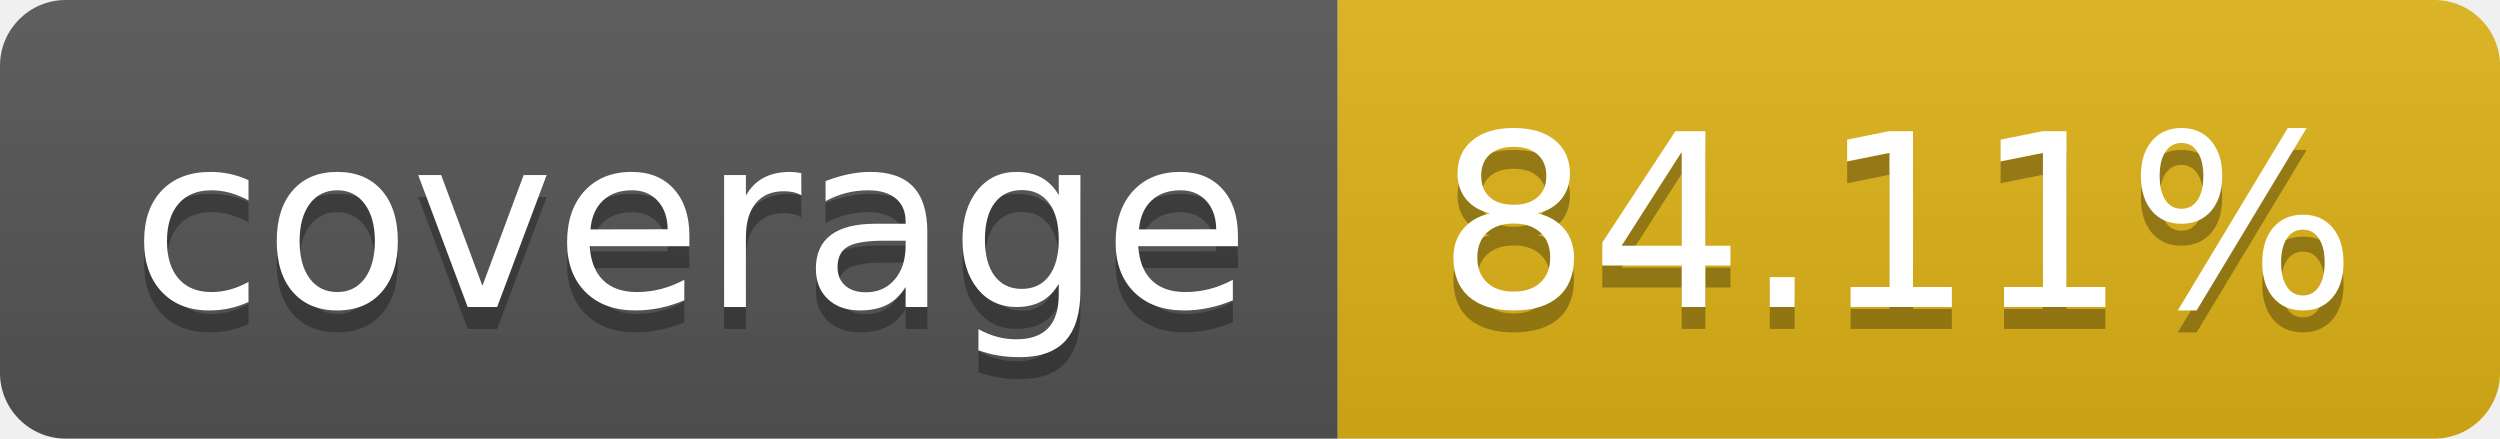
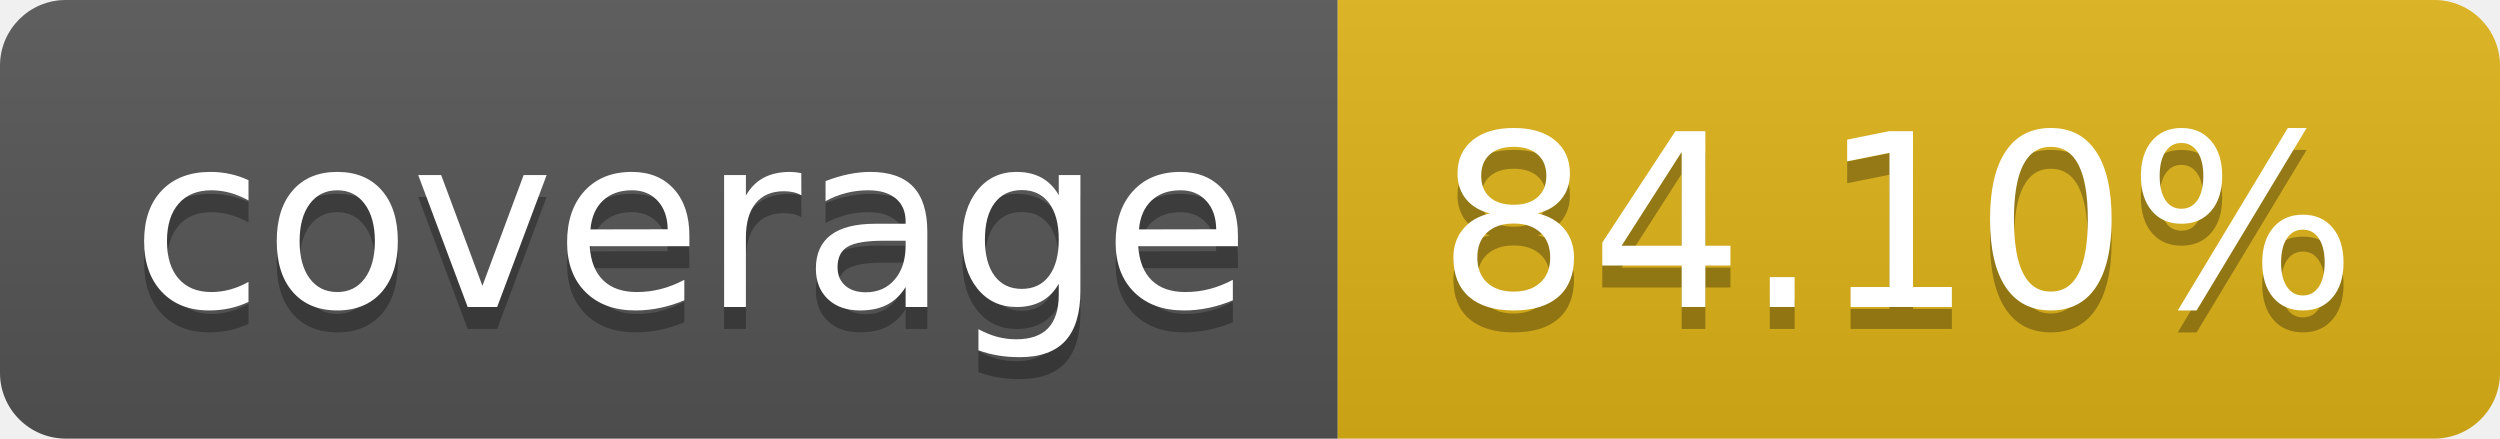
- <svg xmlns="http://www.w3.org/2000/svg" width="114" height="20" role="img" aria-label="coverage: 84.11%">
+ <svg xmlns="http://www.w3.org/2000/svg" width="114" height="20" role="img" aria-label="coverage: 84.10%">
  <linearGradient id="s" x2="0" y2="100%">
    <stop offset="0" stop-color="#bbb" stop-opacity=".1" />
    <stop offset="1" stop-opacity=".1" />
  </linearGradient>
  <clipPath id="r">
    <rect width="114" height="20" rx="3" fill="#fff" />
  </clipPath>
  <g clip-path="url(#r)">
    <rect width="61" height="20" fill="#555" />
    <rect x="61" width="53" height="20" fill="#dfb317" />
    <rect width="114" height="20" fill="url(#s)" />
  </g>
  <g fill="#fff" text-anchor="middle" font-family="Verdana,Geneva,DejaVu Sans,sans-serif" text-rendering="geometricPrecision" font-size="110">
    <text aria-hidden="true" x="315" y="150" fill="#010101" fill-opacity=".3" transform="scale(.1)" textLength="510">coverage</text>
    <text x="315" y="140" transform="scale(.1)" fill="#fff" textLength="510">coverage</text>
-     <text aria-hidden="true" x="865" y="150" fill="#010101" fill-opacity=".3" transform="scale(.1)" textLength="430">84.11%</text>
-     <text x="865" y="140" transform="scale(.1)" fill="#fff" textLength="430">84.11%</text>
+     <text aria-hidden="true" x="865" y="150" fill="#010101" fill-opacity=".3" transform="scale(.1)" textLength="430">84.10%</text>
+     <text x="865" y="140" transform="scale(.1)" fill="#fff" textLength="430">84.10%</text>
  </g>
</svg>
